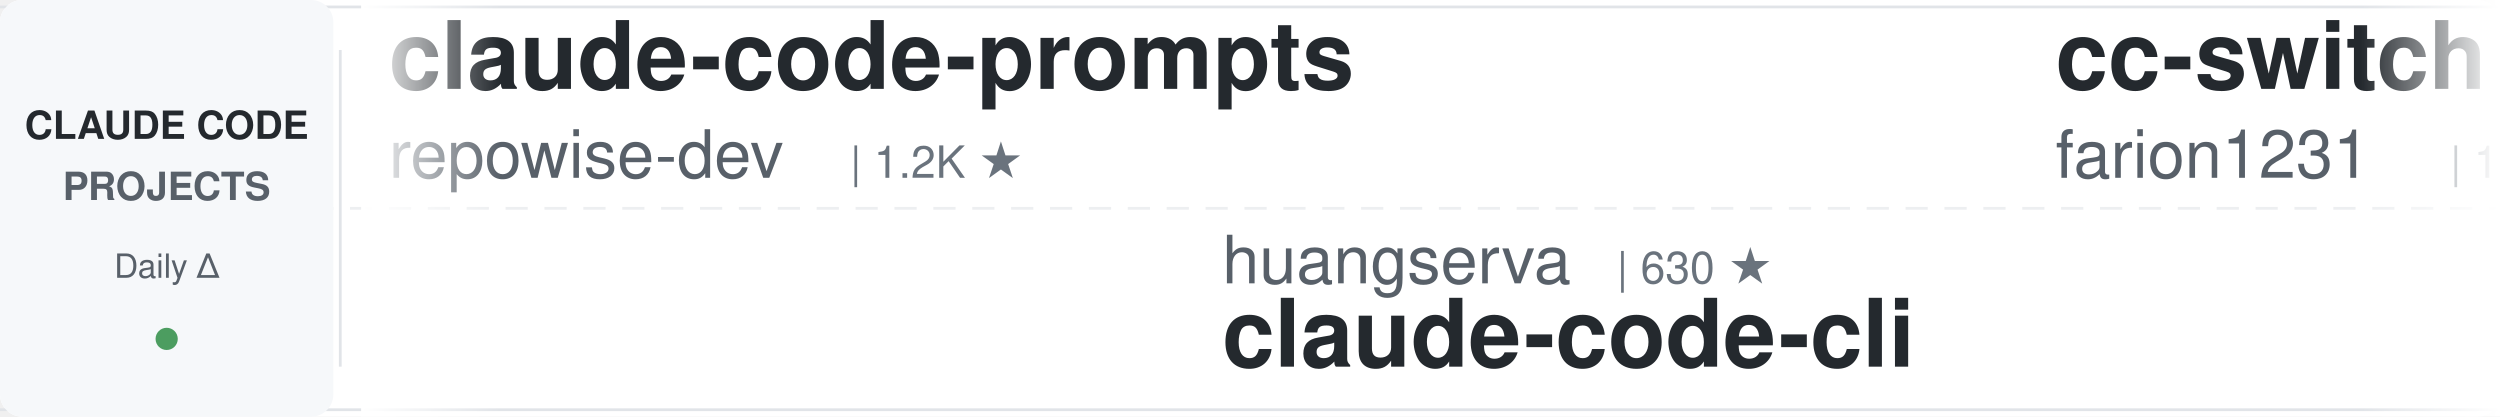
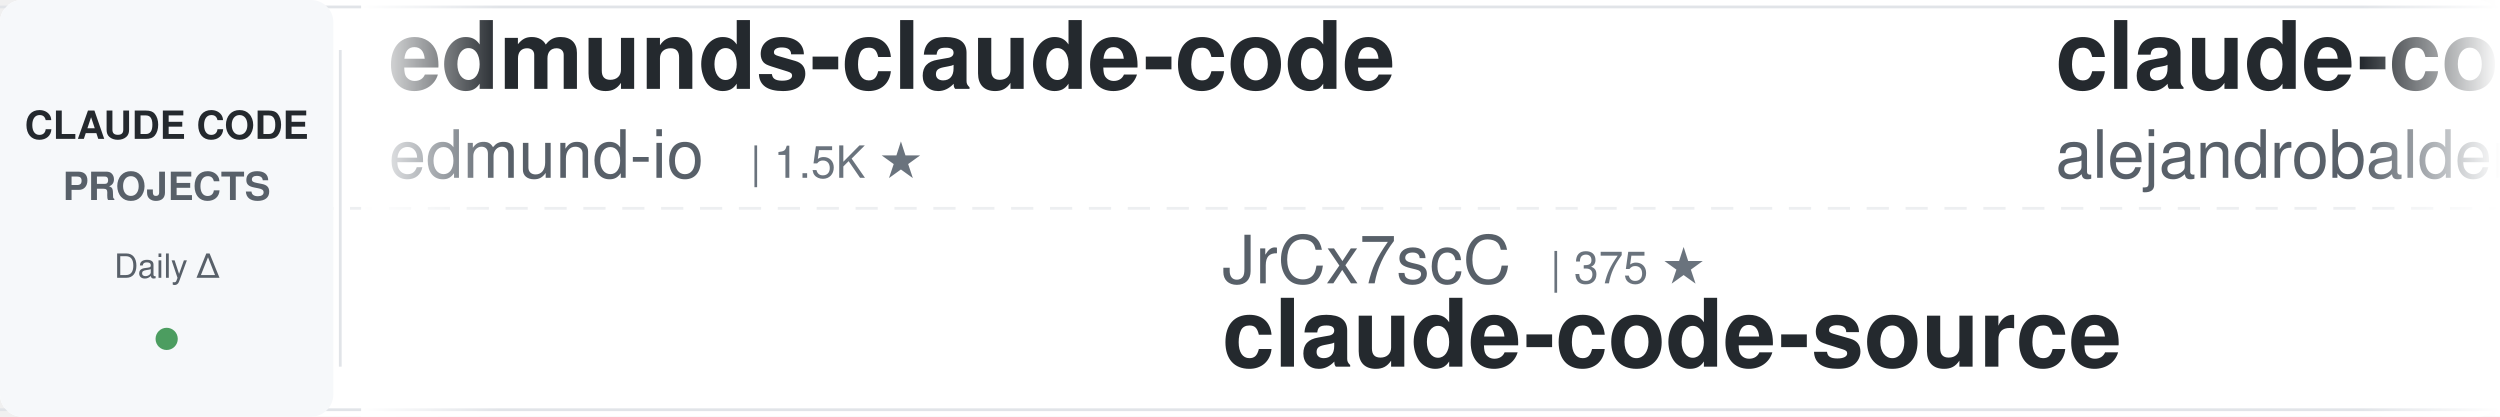
<svg xmlns="http://www.w3.org/2000/svg" width="900" height="150">
  <defs>
    <linearGradient id="leftFade" x1="0%" y1="0%" x2="100%" y2="0%">
      <stop offset="0%" style="stop-color:#ffffff;stop-opacity:1" />
      <stop offset="100%" style="stop-color:#ffffff;stop-opacity:0" />
    </linearGradient>
    <linearGradient id="rightFade" x1="0%" y1="0%" x2="100%" y2="0%">
      <stop offset="0%" style="stop-color:#ffffff;stop-opacity:0" />
      <stop offset="100%" style="stop-color:#ffffff;stop-opacity:1" />
    </linearGradient>
  </defs>
  <rect width="900" height="150" fill="#ffffff" rx="8" />
  <rect x="0" y="2" width="900" height="1" fill="#e1e4e8" />
  <rect x="0" y="147" width="900" height="1" fill="#e1e4e8" />
  <line x1="0" y1="75" x2="900" y2="75" stroke="#e1e4e8" stroke-width="1" stroke-dasharray="8 6" opacity="0.6" />
  <rect x="0" y="0" width="120" height="150" fill="#f6f8fa" rx="8" />
  <text x="60" y="50" font-family="-apple-system, BlinkMacSystemFont, 'Segoe UI', Helvetica, Arial, sans-serif" font-size="14" font-weight="600" fill="#24292e" text-anchor="middle">CLAUDE CODE</text>
  <text x="60" y="72" font-family="-apple-system, BlinkMacSystemFont, 'Segoe UI', Helvetica, Arial, sans-serif" font-size="14" font-weight="600" fill="#586069" text-anchor="middle">PROJECTS</text>
  <text x="60" y="100" font-family="-apple-system, BlinkMacSystemFont, 'Segoe UI', Helvetica, Arial, sans-serif" font-size="12" font-weight="500" fill="#586069" text-anchor="middle">Daily Δ</text>
  <circle cx="60" cy="122" r="4" fill="#22863a" opacity="0.8" />
  <rect x="122" y="18" width="1" height="114" fill="#e1e4e8" />
  <clipPath id="tickerClip">
    <rect x="130" y="0" width="770" height="150" />
  </clipPath>
  <g clip-path="url(#tickerClip)">
    <g id="tickerItems">
      <animateTransform attributeName="transform" attributeType="XML" type="translate" from="0 0" to="-3000 0" dur="54s" repeatCount="indefinite" />
      <g transform="translate(0, 0)">
-         <text x="140" y="32" font-family="-apple-system, BlinkMacSystemFont, 'Segoe UI', Helvetica, Arial, sans-serif" font-size="34" font-weight="600" fill="#24292e">claude-code-prompts</text>
-         <text x="140" y="64" font-family="-apple-system, BlinkMacSystemFont, 'Segoe UI', Helvetica, Arial, sans-serif" font-size="24" font-weight="400" fill="#586069">repowise-dev</text>
-         <text x="306" y="64" font-family="-apple-system, BlinkMacSystemFont, 'Segoe UI', Helvetica, Arial, sans-serif" font-size="16" font-weight="500" fill="#6a737d">| 1.2K ★</text>
+         <text x="140" y="32" font-family="-apple-system, BlinkMacSystemFont, 'Segoe UI', Helvetica, Arial, sans-serif" font-size="34" font-weight="600" fill="#24292e">edmunds-claude-code</text>
+         <text x="140" y="64" font-family="-apple-system, BlinkMacSystemFont, 'Segoe UI', Helvetica, Arial, sans-serif" font-size="24" font-weight="400" fill="#586069">edmund-io</text>
+         <text x="270" y="64" font-family="-apple-system, BlinkMacSystemFont, 'Segoe UI', Helvetica, Arial, sans-serif" font-size="16" font-weight="500" fill="#6a737d">| 1.5K ★</text>
      </g>
      <g transform="translate(300, 0)">
-         <text x="140" y="102" font-family="-apple-system, BlinkMacSystemFont, 'Segoe UI', Helvetica, Arial, sans-serif" font-size="24" font-weight="400" fill="#586069">huangserva</text>
-         <text x="282" y="102" font-family="-apple-system, BlinkMacSystemFont, 'Segoe UI', Helvetica, Arial, sans-serif" font-size="16" font-weight="500" fill="#6a737d">| 630 ★</text>
-         <text x="140" y="132" font-family="-apple-system, BlinkMacSystemFont, 'Segoe UI', Helvetica, Arial, sans-serif" font-size="34" font-weight="600" fill="#24292e">claude-code-cli</text>
+         <text x="140" y="102" font-family="-apple-system, BlinkMacSystemFont, 'Segoe UI', Helvetica, Arial, sans-serif" font-size="24" font-weight="400" fill="#586069">JrCx7scC</text>
+         <text x="258" y="102" font-family="-apple-system, BlinkMacSystemFont, 'Segoe UI', Helvetica, Arial, sans-serif" font-size="16" font-weight="500" fill="#6a737d">| 375 ★</text>
+         <text x="140" y="132" font-family="-apple-system, BlinkMacSystemFont, 'Segoe UI', Helvetica, Arial, sans-serif" font-size="34" font-weight="600" fill="#24292e">claude-code-source</text>
      </g>
      <g transform="translate(600, 0)">
-         <text x="140" y="32" font-family="-apple-system, BlinkMacSystemFont, 'Segoe UI', Helvetica, Arial, sans-serif" font-size="34" font-weight="600" fill="#24292e">cc-switch</text>
-         <text x="140" y="64" font-family="-apple-system, BlinkMacSystemFont, 'Segoe UI', Helvetica, Arial, sans-serif" font-size="24" font-weight="400" fill="#586069">farion1231</text>
-         <text x="282" y="64" font-family="-apple-system, BlinkMacSystemFont, 'Segoe UI', Helvetica, Arial, sans-serif" font-size="16" font-weight="500" fill="#6a737d">| 140.3K ★</text>
+         <text x="140" y="32" font-family="-apple-system, BlinkMacSystemFont, 'Segoe UI', Helvetica, Arial, sans-serif" font-size="34" font-weight="600" fill="#24292e">claude-code-from-source</text>
+         <text x="140" y="64" font-family="-apple-system, BlinkMacSystemFont, 'Segoe UI', Helvetica, Arial, sans-serif" font-size="24" font-weight="400" fill="#586069">alejandrobalderas</text>
+         <text x="366" y="64" font-family="-apple-system, BlinkMacSystemFont, 'Segoe UI', Helvetica, Arial, sans-serif" font-size="16" font-weight="500" fill="#6a737d">| 3.0K ★</text>
      </g>
      <g transform="translate(900, 0)">
-         <text x="140" y="102" font-family="-apple-system, BlinkMacSystemFont, 'Segoe UI', Helvetica, Arial, sans-serif" font-size="24" font-weight="400" fill="#586069">ykdojo</text>
-         <text x="234" y="102" font-family="-apple-system, BlinkMacSystemFont, 'Segoe UI', Helvetica, Arial, sans-serif" font-size="16" font-weight="500" fill="#6a737d">| 10.2K ★</text>
-         <text x="140" y="132" font-family="-apple-system, BlinkMacSystemFont, 'Segoe UI', Helvetica, Arial, sans-serif" font-size="34" font-weight="600" fill="#24292e">claude-code-tips</text>
+         <text x="140" y="102" font-family="-apple-system, BlinkMacSystemFont, 'Segoe UI', Helvetica, Arial, sans-serif" font-size="24" font-weight="400" fill="#586069">frankbria</text>
+         <text x="270" y="102" font-family="-apple-system, BlinkMacSystemFont, 'Segoe UI', Helvetica, Arial, sans-serif" font-size="16" font-weight="500" fill="#6a737d">| 9.7K ★</text>
+         <text x="140" y="132" font-family="-apple-system, BlinkMacSystemFont, 'Segoe UI', Helvetica, Arial, sans-serif" font-size="34" font-weight="600" fill="#24292e">ralph-claude-code</text>
      </g>
      <g transform="translate(1200, 0)">
-         <text x="140" y="32" font-family="-apple-system, BlinkMacSystemFont, 'Segoe UI', Helvetica, Arial, sans-serif" font-size="34" font-weight="600" fill="#24292e">ClaudeCodeAgents</text>
-         <text x="140" y="64" font-family="-apple-system, BlinkMacSystemFont, 'Segoe UI', Helvetica, Arial, sans-serif" font-size="24" font-weight="400" fill="#586069">darcyegb</text>
-         <text x="258" y="64" font-family="-apple-system, BlinkMacSystemFont, 'Segoe UI', Helvetica, Arial, sans-serif" font-size="16" font-weight="500" fill="#6a737d">| 771 ★</text>
+         <text x="140" y="32" font-family="-apple-system, BlinkMacSystemFont, 'Segoe UI', Helvetica, Arial, sans-serif" font-size="34" font-weight="600" fill="#24292e">how-claude-code-works</text>
+         <text x="140" y="64" font-family="-apple-system, BlinkMacSystemFont, 'Segoe UI', Helvetica, Arial, sans-serif" font-size="24" font-weight="400" fill="#586069">Windy3f3f3f3f</text>
+         <text x="318" y="64" font-family="-apple-system, BlinkMacSystemFont, 'Segoe UI', Helvetica, Arial, sans-serif" font-size="16" font-weight="500" fill="#6a737d">| 3.7K ★</text>
      </g>
      <g transform="translate(1500, 0)">
-         <text x="140" y="102" font-family="-apple-system, BlinkMacSystemFont, 'Segoe UI', Helvetica, Arial, sans-serif" font-size="24" font-weight="400" fill="#586069">liuup</text>
-         <text x="222" y="102" font-family="-apple-system, BlinkMacSystemFont, 'Segoe UI', Helvetica, Arial, sans-serif" font-size="16" font-weight="500" fill="#6a737d">| 4.0K ★</text>
-         <text x="140" y="132" font-family="-apple-system, BlinkMacSystemFont, 'Segoe UI', Helvetica, Arial, sans-serif" font-size="34" font-weight="600" fill="#24292e">claude-code-analysis</text>
+         <text x="140" y="102" font-family="-apple-system, BlinkMacSystemFont, 'Segoe UI', Helvetica, Arial, sans-serif" font-size="24" font-weight="400" fill="#586069">anthropics</text>
+         <text x="282" y="102" font-family="-apple-system, BlinkMacSystemFont, 'Segoe UI', Helvetica, Arial, sans-serif" font-size="16" font-weight="500" fill="#6a737d">| 6.3K ★</text>
+         <text x="140" y="132" font-family="-apple-system, BlinkMacSystemFont, 'Segoe UI', Helvetica, Arial, sans-serif" font-size="34" font-weight="600" fill="#24292e">claude-code-security-rev...</text>
      </g>
      <g transform="translate(1800, 0)">
-         <text x="140" y="32" font-family="-apple-system, BlinkMacSystemFont, 'Segoe UI', Helvetica, Arial, sans-serif" font-size="34" font-weight="600" fill="#24292e">claude-coder</text>
-         <text x="140" y="64" font-family="-apple-system, BlinkMacSystemFont, 'Segoe UI', Helvetica, Arial, sans-serif" font-size="24" font-weight="400" fill="#586069">kodu-ai</text>
-         <text x="246" y="64" font-family="-apple-system, BlinkMacSystemFont, 'Segoe UI', Helvetica, Arial, sans-serif" font-size="16" font-weight="500" fill="#6a737d">| 5.2K ★</text>
+         <text x="140" y="32" font-family="-apple-system, BlinkMacSystemFont, 'Segoe UI', Helvetica, Arial, sans-serif" font-size="34" font-weight="600" fill="#24292e">claude-code-ultimate-gui...</text>
+         <text x="140" y="64" font-family="-apple-system, BlinkMacSystemFont, 'Segoe UI', Helvetica, Arial, sans-serif" font-size="24" font-weight="400" fill="#586069">FlorianBruniaux</text>
+         <text x="342" y="64" font-family="-apple-system, BlinkMacSystemFont, 'Segoe UI', Helvetica, Arial, sans-serif" font-size="16" font-weight="500" fill="#6a737d">| 6.1K ★</text>
      </g>
      <g transform="translate(2100, 0)">
-         <text x="140" y="102" font-family="-apple-system, BlinkMacSystemFont, 'Segoe UI', Helvetica, Arial, sans-serif" font-size="24" font-weight="400" fill="#586069">VILA-Lab</text>
-         <text x="258" y="102" font-family="-apple-system, BlinkMacSystemFont, 'Segoe UI', Helvetica, Arial, sans-serif" font-size="16" font-weight="500" fill="#6a737d">| 2.1K ★</text>
-         <text x="140" y="132" font-family="-apple-system, BlinkMacSystemFont, 'Segoe UI', Helvetica, Arial, sans-serif" font-size="34" font-weight="600" fill="#24292e">Dive-into-Claude-Code</text>
+         <text x="140" y="102" font-family="-apple-system, BlinkMacSystemFont, 'Segoe UI', Helvetica, Arial, sans-serif" font-size="24" font-weight="400" fill="#586069">disler</text>
+         <text x="234" y="102" font-family="-apple-system, BlinkMacSystemFont, 'Segoe UI', Helvetica, Arial, sans-serif" font-size="16" font-weight="500" fill="#6a737d">| 3.9K ★</text>
+         <text x="140" y="132" font-family="-apple-system, BlinkMacSystemFont, 'Segoe UI', Helvetica, Arial, sans-serif" font-size="34" font-weight="600" fill="#24292e">claude-code-hooks-master...</text>
      </g>
      <g transform="translate(2400, 0)">
-         <text x="140" y="32" font-family="-apple-system, BlinkMacSystemFont, 'Segoe UI', Helvetica, Arial, sans-serif" font-size="34" font-weight="600" fill="#24292e">everything-claude-code</text>
-         <text x="140" y="64" font-family="-apple-system, BlinkMacSystemFont, 'Segoe UI', Helvetica, Arial, sans-serif" font-size="24" font-weight="400" fill="#586069">WorldFlowAI</text>
-         <text x="294" y="64" font-family="-apple-system, BlinkMacSystemFont, 'Segoe UI', Helvetica, Arial, sans-serif" font-size="16" font-weight="500" fill="#6a737d">| 4.1K ★</text>
+         <text x="140" y="32" font-family="-apple-system, BlinkMacSystemFont, 'Segoe UI', Helvetica, Arial, sans-serif" font-size="34" font-weight="600" fill="#24292e">claude-code-skills</text>
+         <text x="140" y="64" font-family="-apple-system, BlinkMacSystemFont, 'Segoe UI', Helvetica, Arial, sans-serif" font-size="24" font-weight="400" fill="#586069">daymade</text>
+         <text x="246" y="64" font-family="-apple-system, BlinkMacSystemFont, 'Segoe UI', Helvetica, Arial, sans-serif" font-size="16" font-weight="500" fill="#6a737d">| 1.4K ★</text>
      </g>
      <g transform="translate(2700, 0)">
-         <text x="140" y="102" font-family="-apple-system, BlinkMacSystemFont, 'Segoe UI', Helvetica, Arial, sans-serif" font-size="24" font-weight="400" fill="#586069">ding113</text>
-         <text x="246" y="102" font-family="-apple-system, BlinkMacSystemFont, 'Segoe UI', Helvetica, Arial, sans-serif" font-size="16" font-weight="500" fill="#6a737d">| 3.4K ★</text>
-         <text x="140" y="132" font-family="-apple-system, BlinkMacSystemFont, 'Segoe UI', Helvetica, Arial, sans-serif" font-size="34" font-weight="600" fill="#24292e">claude-code-hub</text>
+         <text x="140" y="102" font-family="-apple-system, BlinkMacSystemFont, 'Segoe UI', Helvetica, Arial, sans-serif" font-size="24" font-weight="400" fill="#586069">1rgs</text>
+         <text x="210" y="102" font-family="-apple-system, BlinkMacSystemFont, 'Segoe UI', Helvetica, Arial, sans-serif" font-size="16" font-weight="500" fill="#6a737d">| 3.8K ★</text>
+         <text x="140" y="132" font-family="-apple-system, BlinkMacSystemFont, 'Segoe UI', Helvetica, Arial, sans-serif" font-size="34" font-weight="600" fill="#24292e">claude-code-proxy</text>
      </g>
      <g transform="translate(3000, 0)">
-         <text x="140" y="32" font-family="-apple-system, BlinkMacSystemFont, 'Segoe UI', Helvetica, Arial, sans-serif" font-size="34" font-weight="600" fill="#24292e">claude-code-prompts</text>
-         <text x="140" y="64" font-family="-apple-system, BlinkMacSystemFont, 'Segoe UI', Helvetica, Arial, sans-serif" font-size="24" font-weight="400" fill="#586069">repowise-dev</text>
-         <text x="306" y="64" font-family="-apple-system, BlinkMacSystemFont, 'Segoe UI', Helvetica, Arial, sans-serif" font-size="16" font-weight="500" fill="#6a737d">| 1.2K ★</text>
+         <text x="140" y="32" font-family="-apple-system, BlinkMacSystemFont, 'Segoe UI', Helvetica, Arial, sans-serif" font-size="34" font-weight="600" fill="#24292e">edmunds-claude-code</text>
+         <text x="140" y="64" font-family="-apple-system, BlinkMacSystemFont, 'Segoe UI', Helvetica, Arial, sans-serif" font-size="24" font-weight="400" fill="#586069">edmund-io</text>
+         <text x="270" y="64" font-family="-apple-system, BlinkMacSystemFont, 'Segoe UI', Helvetica, Arial, sans-serif" font-size="16" font-weight="500" fill="#6a737d">| 1.5K ★</text>
      </g>
      <g transform="translate(3300, 0)">
-         <text x="140" y="102" font-family="-apple-system, BlinkMacSystemFont, 'Segoe UI', Helvetica, Arial, sans-serif" font-size="24" font-weight="400" fill="#586069">huangserva</text>
-         <text x="282" y="102" font-family="-apple-system, BlinkMacSystemFont, 'Segoe UI', Helvetica, Arial, sans-serif" font-size="16" font-weight="500" fill="#6a737d">| 630 ★</text>
-         <text x="140" y="132" font-family="-apple-system, BlinkMacSystemFont, 'Segoe UI', Helvetica, Arial, sans-serif" font-size="34" font-weight="600" fill="#24292e">claude-code-cli</text>
+         <text x="140" y="102" font-family="-apple-system, BlinkMacSystemFont, 'Segoe UI', Helvetica, Arial, sans-serif" font-size="24" font-weight="400" fill="#586069">JrCx7scC</text>
+         <text x="258" y="102" font-family="-apple-system, BlinkMacSystemFont, 'Segoe UI', Helvetica, Arial, sans-serif" font-size="16" font-weight="500" fill="#6a737d">| 375 ★</text>
+         <text x="140" y="132" font-family="-apple-system, BlinkMacSystemFont, 'Segoe UI', Helvetica, Arial, sans-serif" font-size="34" font-weight="600" fill="#24292e">claude-code-source</text>
      </g>
      <g transform="translate(3600, 0)">
-         <text x="140" y="32" font-family="-apple-system, BlinkMacSystemFont, 'Segoe UI', Helvetica, Arial, sans-serif" font-size="34" font-weight="600" fill="#24292e">cc-switch</text>
-         <text x="140" y="64" font-family="-apple-system, BlinkMacSystemFont, 'Segoe UI', Helvetica, Arial, sans-serif" font-size="24" font-weight="400" fill="#586069">farion1231</text>
-         <text x="282" y="64" font-family="-apple-system, BlinkMacSystemFont, 'Segoe UI', Helvetica, Arial, sans-serif" font-size="16" font-weight="500" fill="#6a737d">| 140.3K ★</text>
+         <text x="140" y="32" font-family="-apple-system, BlinkMacSystemFont, 'Segoe UI', Helvetica, Arial, sans-serif" font-size="34" font-weight="600" fill="#24292e">claude-code-from-source</text>
+         <text x="140" y="64" font-family="-apple-system, BlinkMacSystemFont, 'Segoe UI', Helvetica, Arial, sans-serif" font-size="24" font-weight="400" fill="#586069">alejandrobalderas</text>
+         <text x="366" y="64" font-family="-apple-system, BlinkMacSystemFont, 'Segoe UI', Helvetica, Arial, sans-serif" font-size="16" font-weight="500" fill="#6a737d">| 3.0K ★</text>
      </g>
      <g transform="translate(3900, 0)">
-         <text x="140" y="102" font-family="-apple-system, BlinkMacSystemFont, 'Segoe UI', Helvetica, Arial, sans-serif" font-size="24" font-weight="400" fill="#586069">ykdojo</text>
-         <text x="234" y="102" font-family="-apple-system, BlinkMacSystemFont, 'Segoe UI', Helvetica, Arial, sans-serif" font-size="16" font-weight="500" fill="#6a737d">| 10.2K ★</text>
-         <text x="140" y="132" font-family="-apple-system, BlinkMacSystemFont, 'Segoe UI', Helvetica, Arial, sans-serif" font-size="34" font-weight="600" fill="#24292e">claude-code-tips</text>
+         <text x="140" y="102" font-family="-apple-system, BlinkMacSystemFont, 'Segoe UI', Helvetica, Arial, sans-serif" font-size="24" font-weight="400" fill="#586069">frankbria</text>
+         <text x="270" y="102" font-family="-apple-system, BlinkMacSystemFont, 'Segoe UI', Helvetica, Arial, sans-serif" font-size="16" font-weight="500" fill="#6a737d">| 9.7K ★</text>
+         <text x="140" y="132" font-family="-apple-system, BlinkMacSystemFont, 'Segoe UI', Helvetica, Arial, sans-serif" font-size="34" font-weight="600" fill="#24292e">ralph-claude-code</text>
      </g>
    </g>
  </g>
  <rect x="130" y="0" width="50" height="150" fill="url(#leftFade)" />
  <rect x="850" y="0" width="50" height="150" fill="url(#rightFade)" />
</svg>
